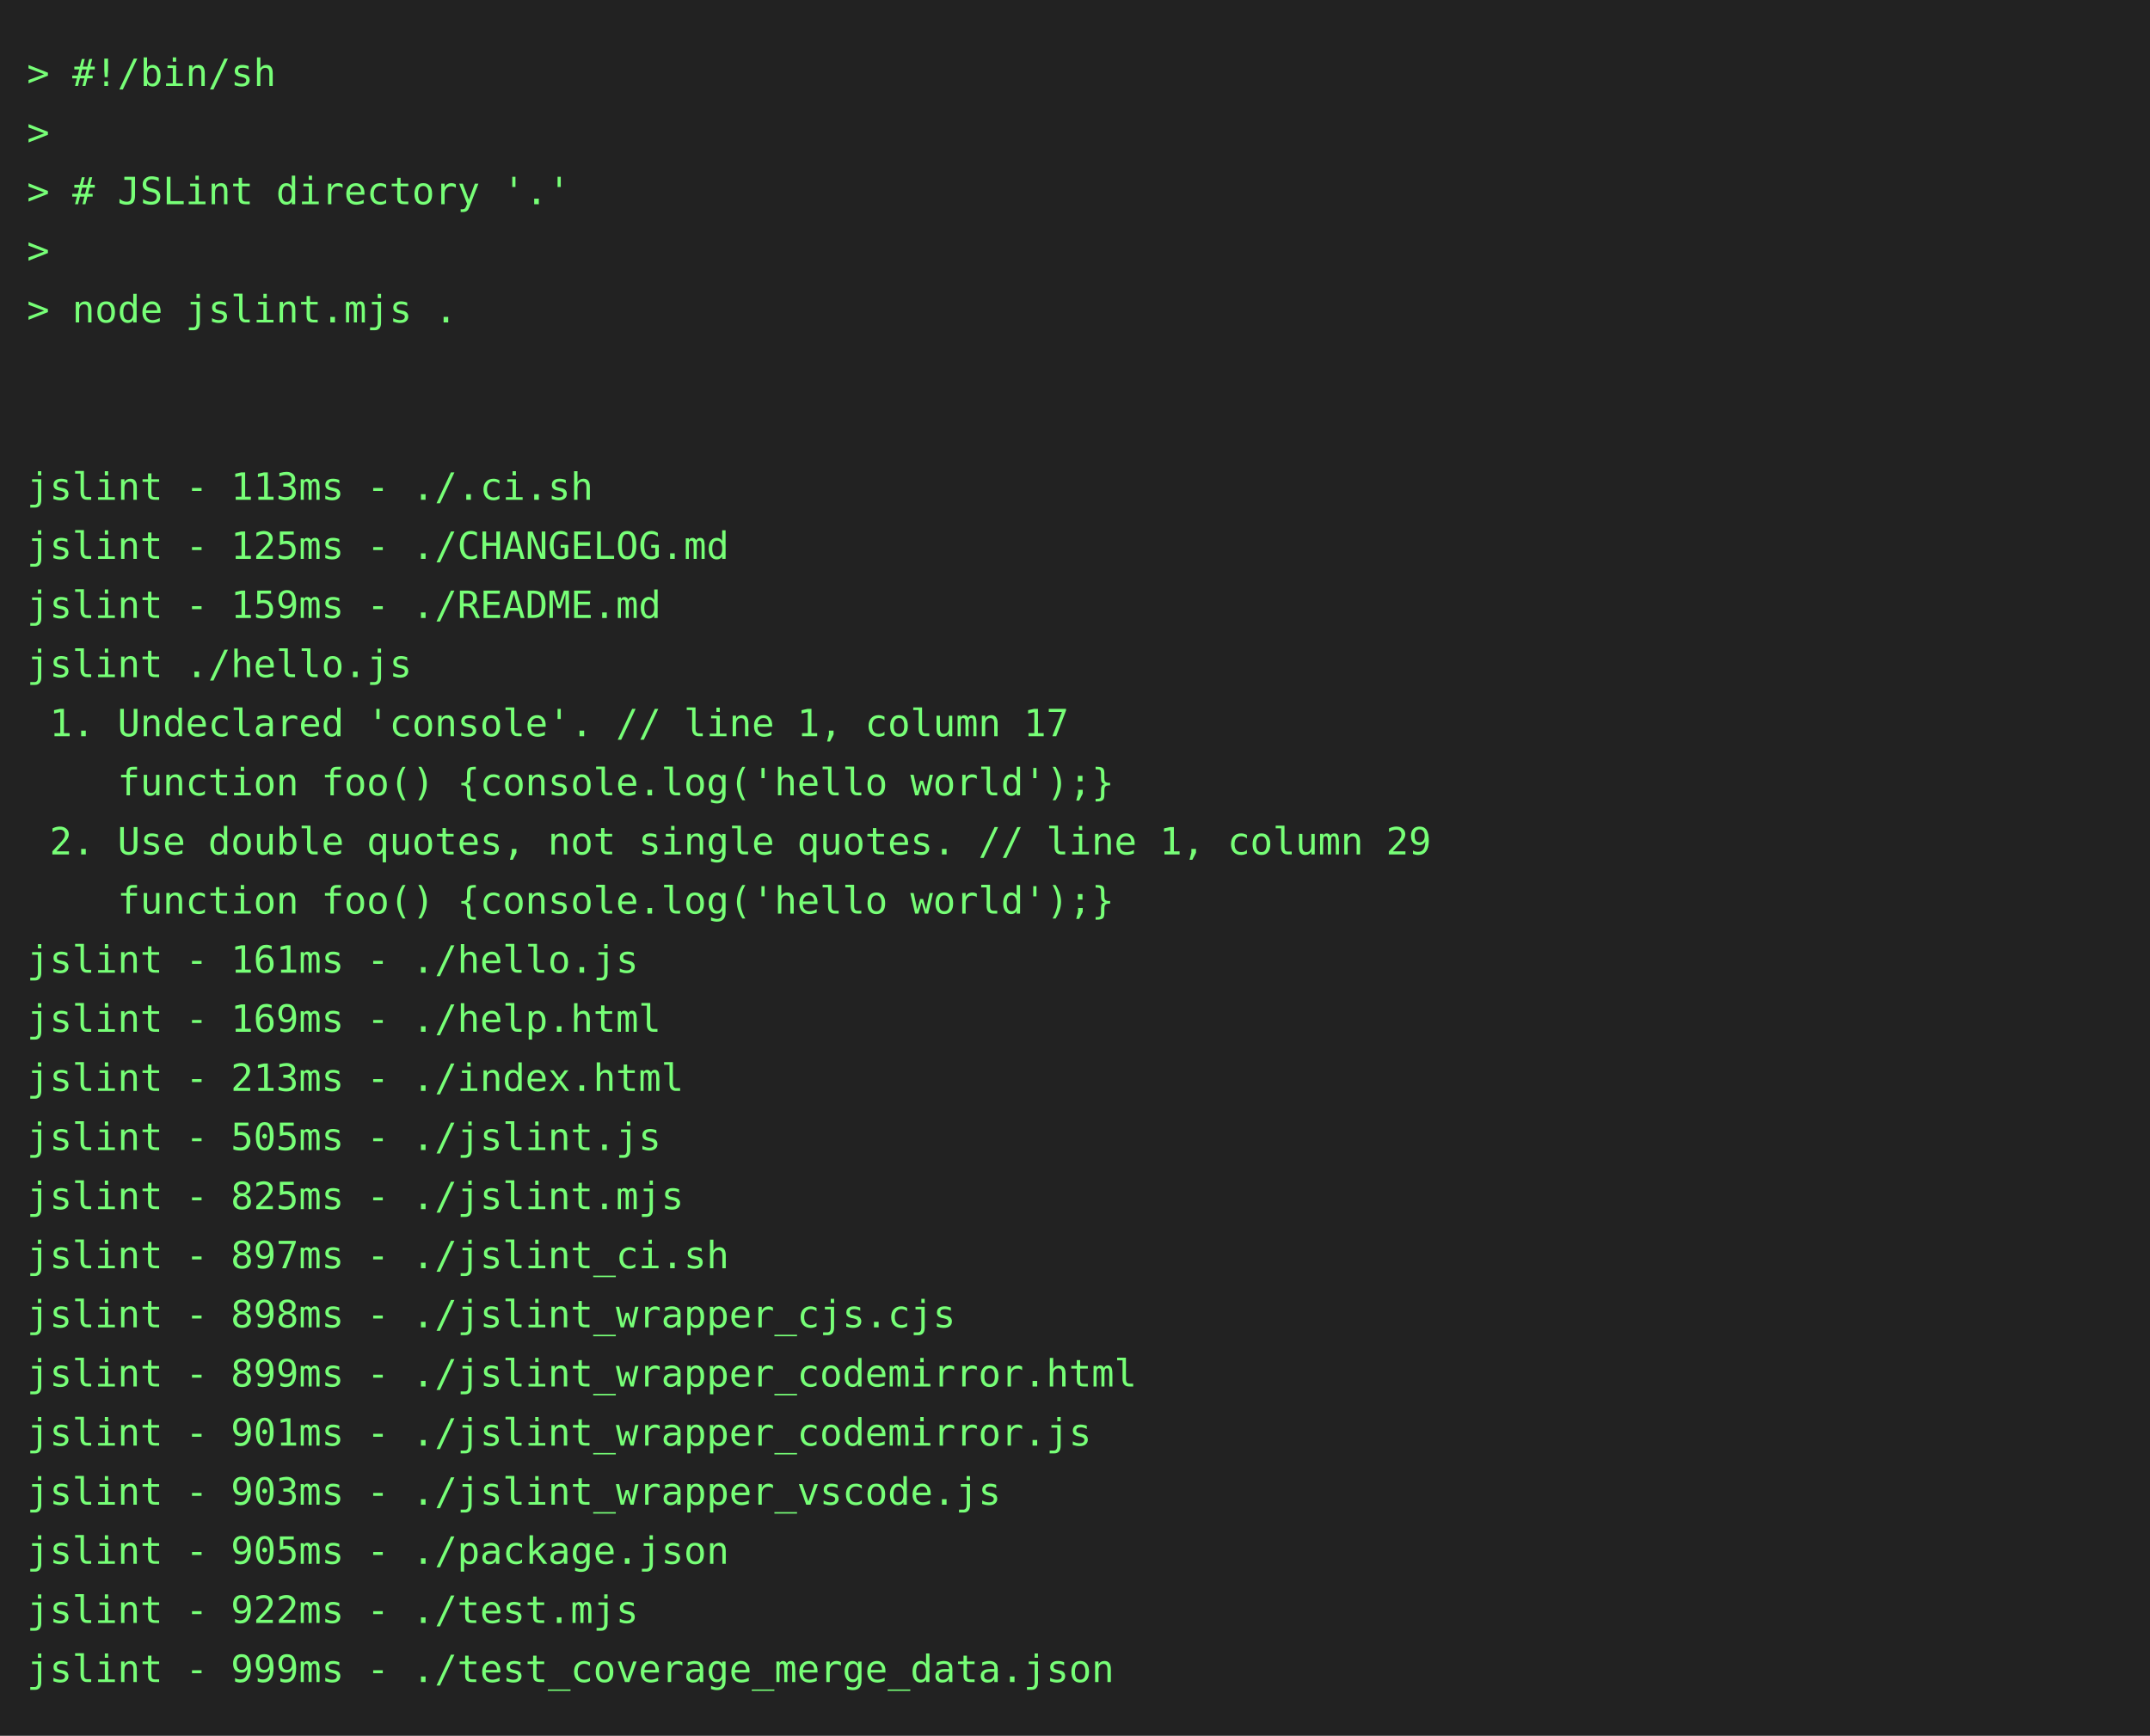
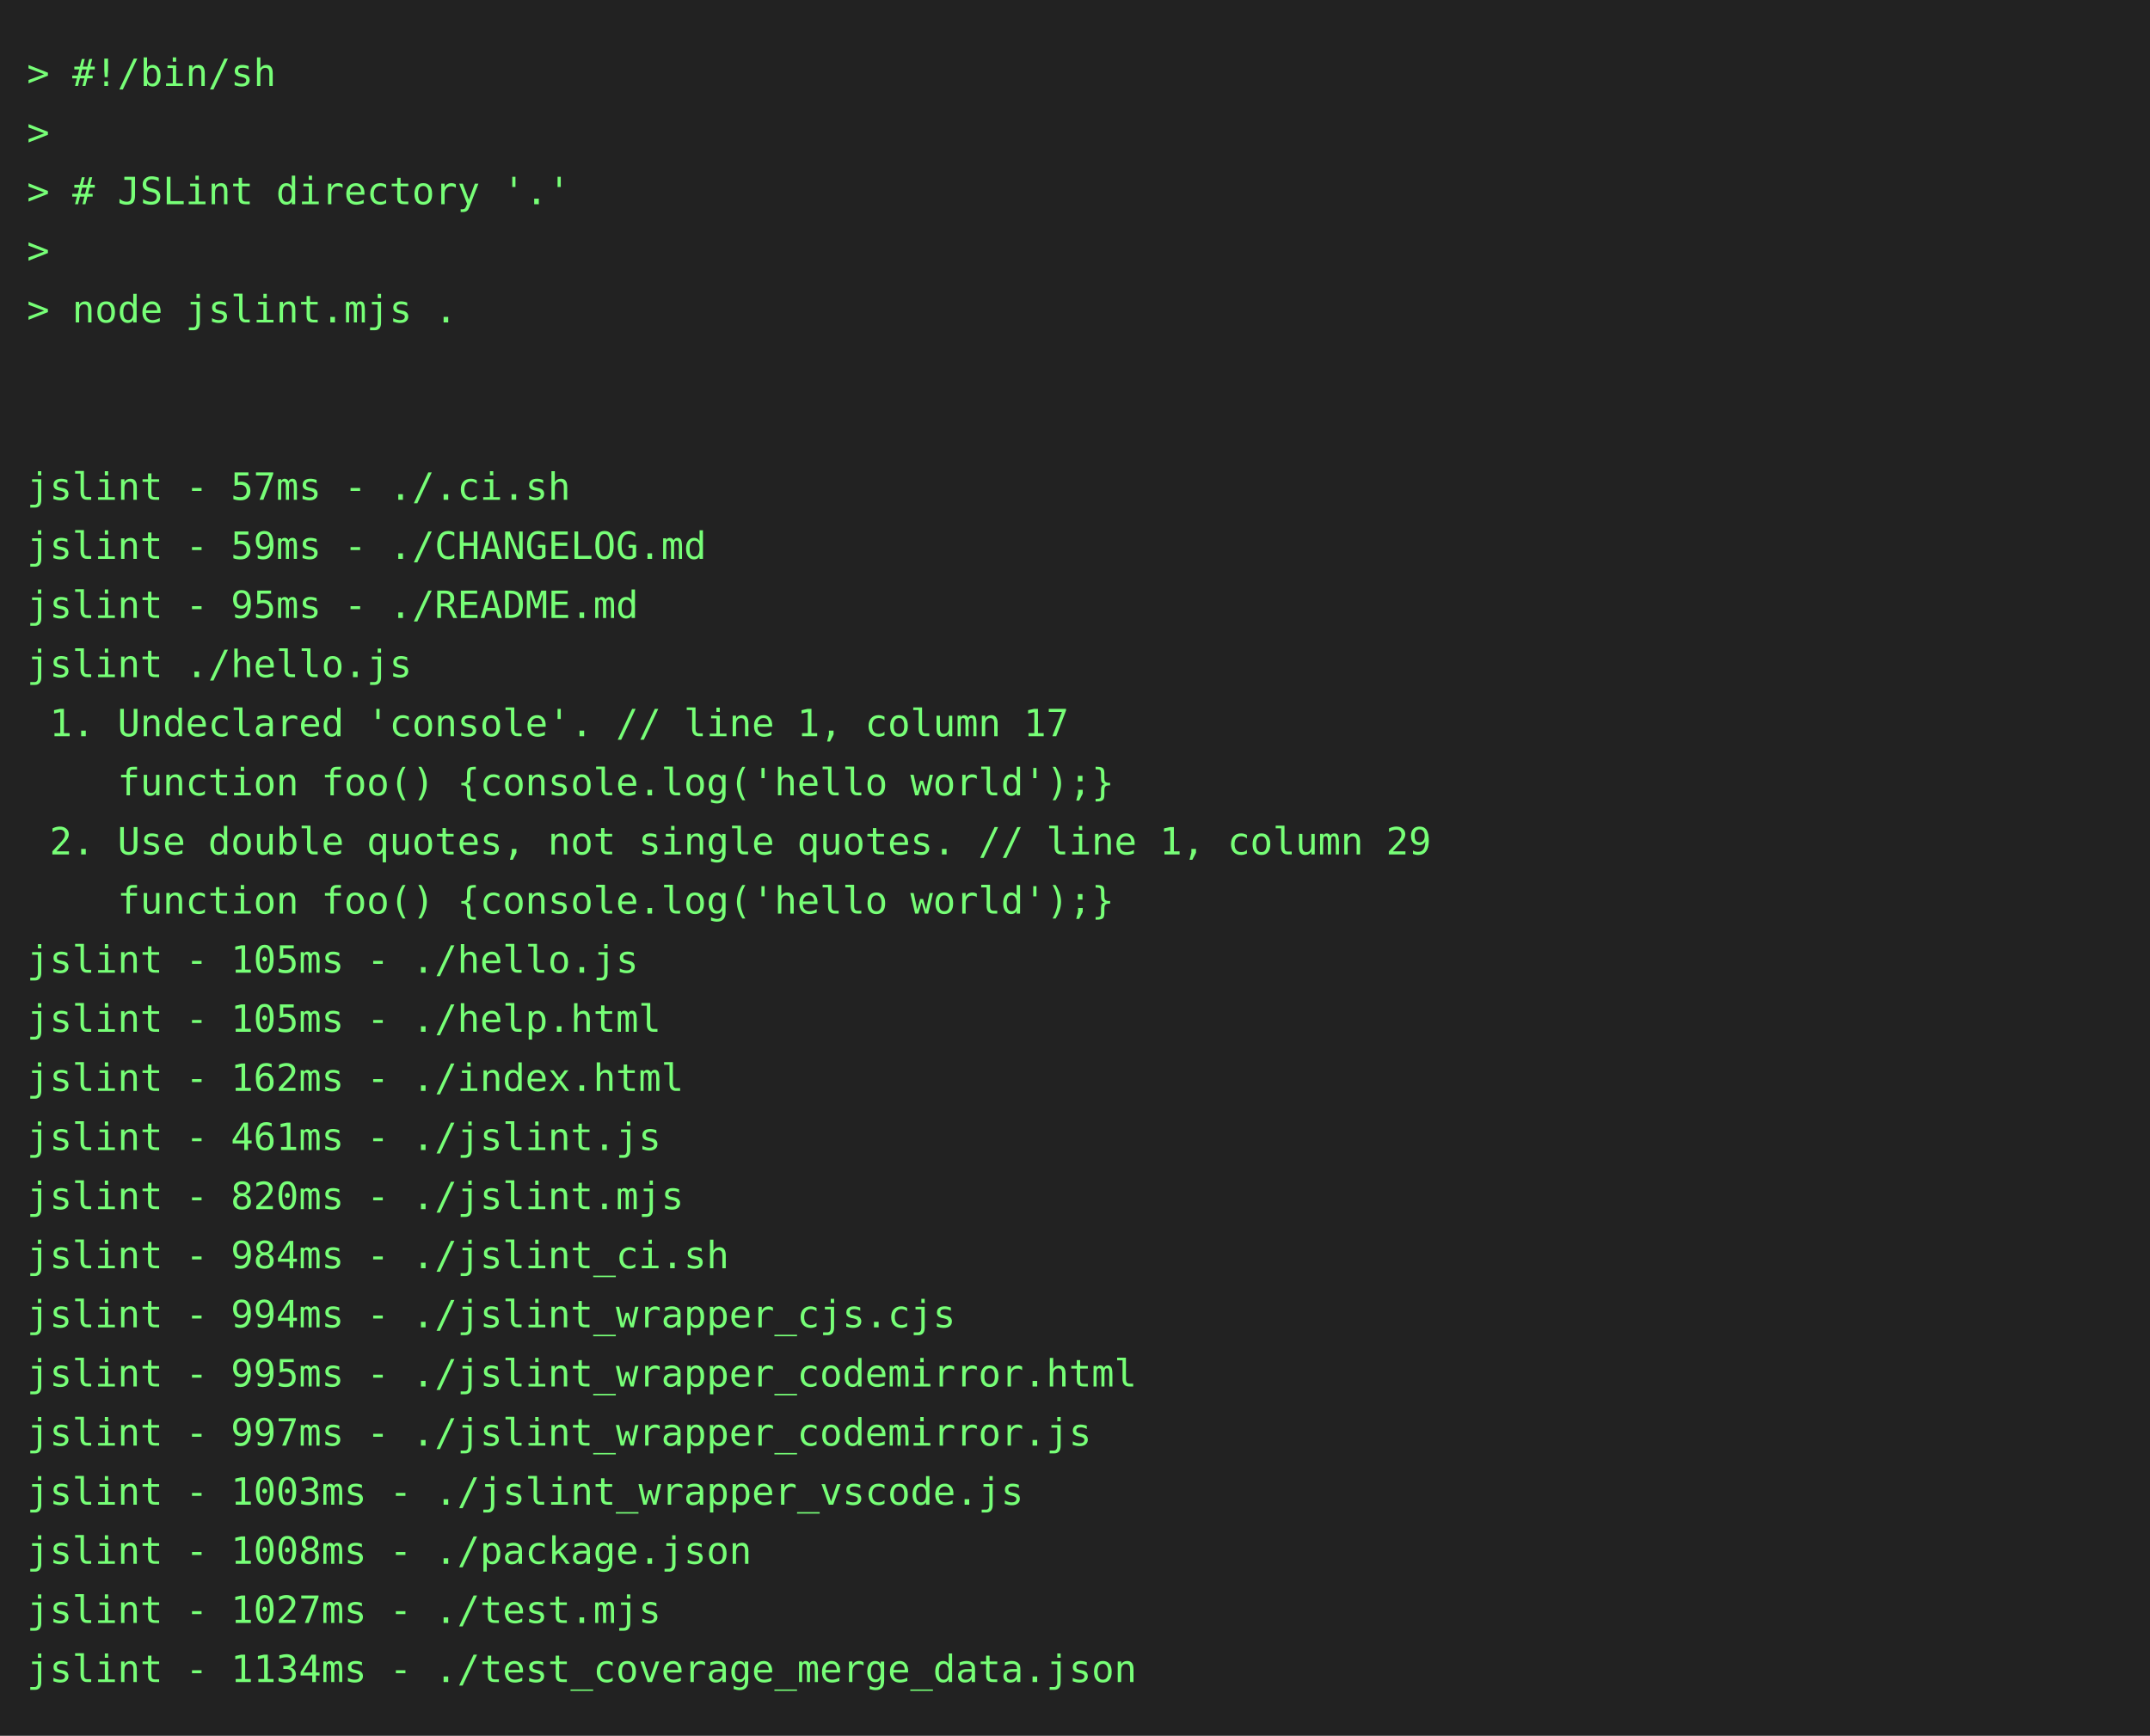
<svg xmlns="http://www.w3.org/2000/svg" height="646" width="800">
  <rect height="646" fill="#222" width="800" />
  <text fill="#7f7" font-family="consolas, menlo, monospace" font-size="14" xml:space="preserve">
    <tspan lengthAdjust="spacingAndGlyphs" textLength="768" x="10" y="32">&gt; #!/bin/sh                                                                                      </tspan>
    <tspan lengthAdjust="spacingAndGlyphs" textLength="768" x="10" y="54">&gt;                                                                                                </tspan>
    <tspan lengthAdjust="spacingAndGlyphs" textLength="768" x="10" y="76">&gt; # JSLint directory '.'                                                                         </tspan>
    <tspan lengthAdjust="spacingAndGlyphs" textLength="768" x="10" y="98">&gt;                                                                                                </tspan>
    <tspan lengthAdjust="spacingAndGlyphs" textLength="768" x="10" y="120">&gt; node jslint.mjs .                                                                              </tspan>
    <tspan lengthAdjust="spacingAndGlyphs" textLength="768" x="10" y="142">                                                                                                 </tspan>
    <tspan lengthAdjust="spacingAndGlyphs" textLength="768" x="10" y="164">                                                                                                 </tspan>
-     <tspan lengthAdjust="spacingAndGlyphs" textLength="768" x="10" y="186">jslint - 113ms - ./.ci.sh                                                                        </tspan>
-     <tspan lengthAdjust="spacingAndGlyphs" textLength="768" x="10" y="208">jslint - 125ms - ./CHANGELOG.md                                                                  </tspan>
-     <tspan lengthAdjust="spacingAndGlyphs" textLength="768" x="10" y="230">jslint - 159ms - ./README.md                                                                     </tspan>
+     <tspan lengthAdjust="spacingAndGlyphs" textLength="768" x="10" y="186">jslint - 57ms - ./.ci.sh                                                                         </tspan>
+     <tspan lengthAdjust="spacingAndGlyphs" textLength="768" x="10" y="208">jslint - 59ms - ./CHANGELOG.md                                                                   </tspan>
+     <tspan lengthAdjust="spacingAndGlyphs" textLength="768" x="10" y="230">jslint - 95ms - ./README.md                                                                      </tspan>
    <tspan lengthAdjust="spacingAndGlyphs" textLength="768" x="10" y="252">jslint ./hello.js                                                                                </tspan>
    <tspan lengthAdjust="spacingAndGlyphs" textLength="768" x="10" y="274"> 1. Undeclared 'console'. // line 1, column 17                                                   </tspan>
    <tspan lengthAdjust="spacingAndGlyphs" textLength="768" x="10" y="296">    function foo() {console.log('hello world');}                                                 </tspan>
    <tspan lengthAdjust="spacingAndGlyphs" textLength="768" x="10" y="318"> 2. Use double quotes, not single quotes. // line 1, column 29                                   </tspan>
    <tspan lengthAdjust="spacingAndGlyphs" textLength="768" x="10" y="340">    function foo() {console.log('hello world');}                                                 </tspan>
-     <tspan lengthAdjust="spacingAndGlyphs" textLength="768" x="10" y="362">jslint - 161ms - ./hello.js                                                                      </tspan>
-     <tspan lengthAdjust="spacingAndGlyphs" textLength="768" x="10" y="384">jslint - 169ms - ./help.html                                                                     </tspan>
-     <tspan lengthAdjust="spacingAndGlyphs" textLength="768" x="10" y="406">jslint - 213ms - ./index.html                                                                    </tspan>
-     <tspan lengthAdjust="spacingAndGlyphs" textLength="768" x="10" y="428">jslint - 505ms - ./jslint.js                                                                     </tspan>
-     <tspan lengthAdjust="spacingAndGlyphs" textLength="768" x="10" y="450">jslint - 825ms - ./jslint.mjs                                                                    </tspan>
-     <tspan lengthAdjust="spacingAndGlyphs" textLength="768" x="10" y="472">jslint - 897ms - ./jslint_ci.sh                                                                  </tspan>
-     <tspan lengthAdjust="spacingAndGlyphs" textLength="768" x="10" y="494">jslint - 898ms - ./jslint_wrapper_cjs.cjs                                                        </tspan>
-     <tspan lengthAdjust="spacingAndGlyphs" textLength="768" x="10" y="516">jslint - 899ms - ./jslint_wrapper_codemirror.html                                                </tspan>
-     <tspan lengthAdjust="spacingAndGlyphs" textLength="768" x="10" y="538">jslint - 901ms - ./jslint_wrapper_codemirror.js                                                  </tspan>
-     <tspan lengthAdjust="spacingAndGlyphs" textLength="768" x="10" y="560">jslint - 903ms - ./jslint_wrapper_vscode.js                                                      </tspan>
-     <tspan lengthAdjust="spacingAndGlyphs" textLength="768" x="10" y="582">jslint - 905ms - ./package.json                                                                  </tspan>
-     <tspan lengthAdjust="spacingAndGlyphs" textLength="768" x="10" y="604">jslint - 922ms - ./test.mjs                                                                      </tspan>
-     <tspan lengthAdjust="spacingAndGlyphs" textLength="768" x="10" y="626">jslint - 999ms - ./test_coverage_merge_data.json                                                 </tspan>
+     <tspan lengthAdjust="spacingAndGlyphs" textLength="768" x="10" y="362">jslint - 105ms - ./hello.js                                                                      </tspan>
+     <tspan lengthAdjust="spacingAndGlyphs" textLength="768" x="10" y="384">jslint - 105ms - ./help.html                                                                     </tspan>
+     <tspan lengthAdjust="spacingAndGlyphs" textLength="768" x="10" y="406">jslint - 162ms - ./index.html                                                                    </tspan>
+     <tspan lengthAdjust="spacingAndGlyphs" textLength="768" x="10" y="428">jslint - 461ms - ./jslint.js                                                                     </tspan>
+     <tspan lengthAdjust="spacingAndGlyphs" textLength="768" x="10" y="450">jslint - 820ms - ./jslint.mjs                                                                    </tspan>
+     <tspan lengthAdjust="spacingAndGlyphs" textLength="768" x="10" y="472">jslint - 984ms - ./jslint_ci.sh                                                                  </tspan>
+     <tspan lengthAdjust="spacingAndGlyphs" textLength="768" x="10" y="494">jslint - 994ms - ./jslint_wrapper_cjs.cjs                                                        </tspan>
+     <tspan lengthAdjust="spacingAndGlyphs" textLength="768" x="10" y="516">jslint - 995ms - ./jslint_wrapper_codemirror.html                                                </tspan>
+     <tspan lengthAdjust="spacingAndGlyphs" textLength="768" x="10" y="538">jslint - 997ms - ./jslint_wrapper_codemirror.js                                                  </tspan>
+     <tspan lengthAdjust="spacingAndGlyphs" textLength="768" x="10" y="560">jslint - 1003ms - ./jslint_wrapper_vscode.js                                                     </tspan>
+     <tspan lengthAdjust="spacingAndGlyphs" textLength="768" x="10" y="582">jslint - 1008ms - ./package.json                                                                 </tspan>
+     <tspan lengthAdjust="spacingAndGlyphs" textLength="768" x="10" y="604">jslint - 1027ms - ./test.mjs                                                                     </tspan>
+     <tspan lengthAdjust="spacingAndGlyphs" textLength="768" x="10" y="626">jslint - 1134ms - ./test_coverage_merge_data.json                                                </tspan>
  </text>
</svg>
